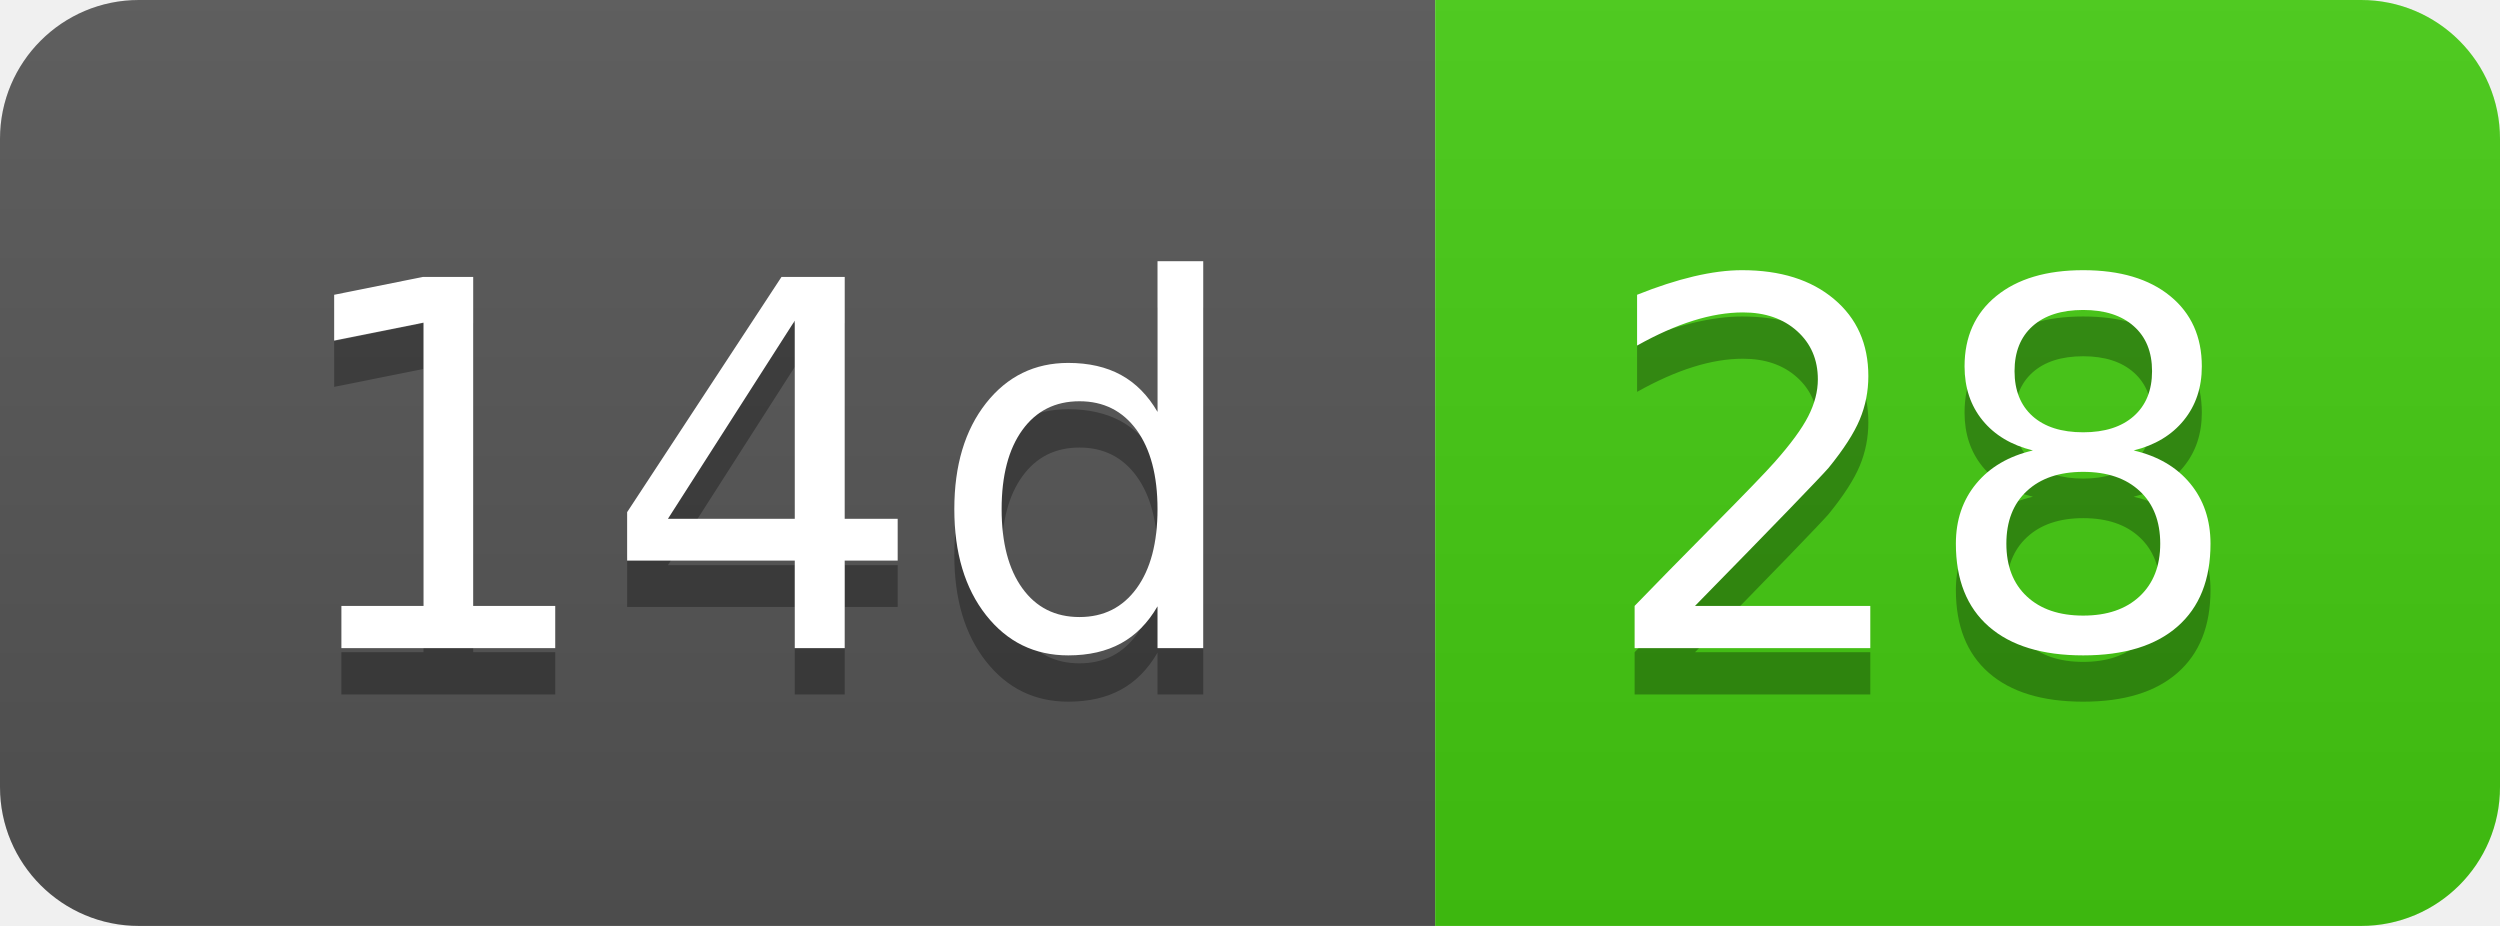
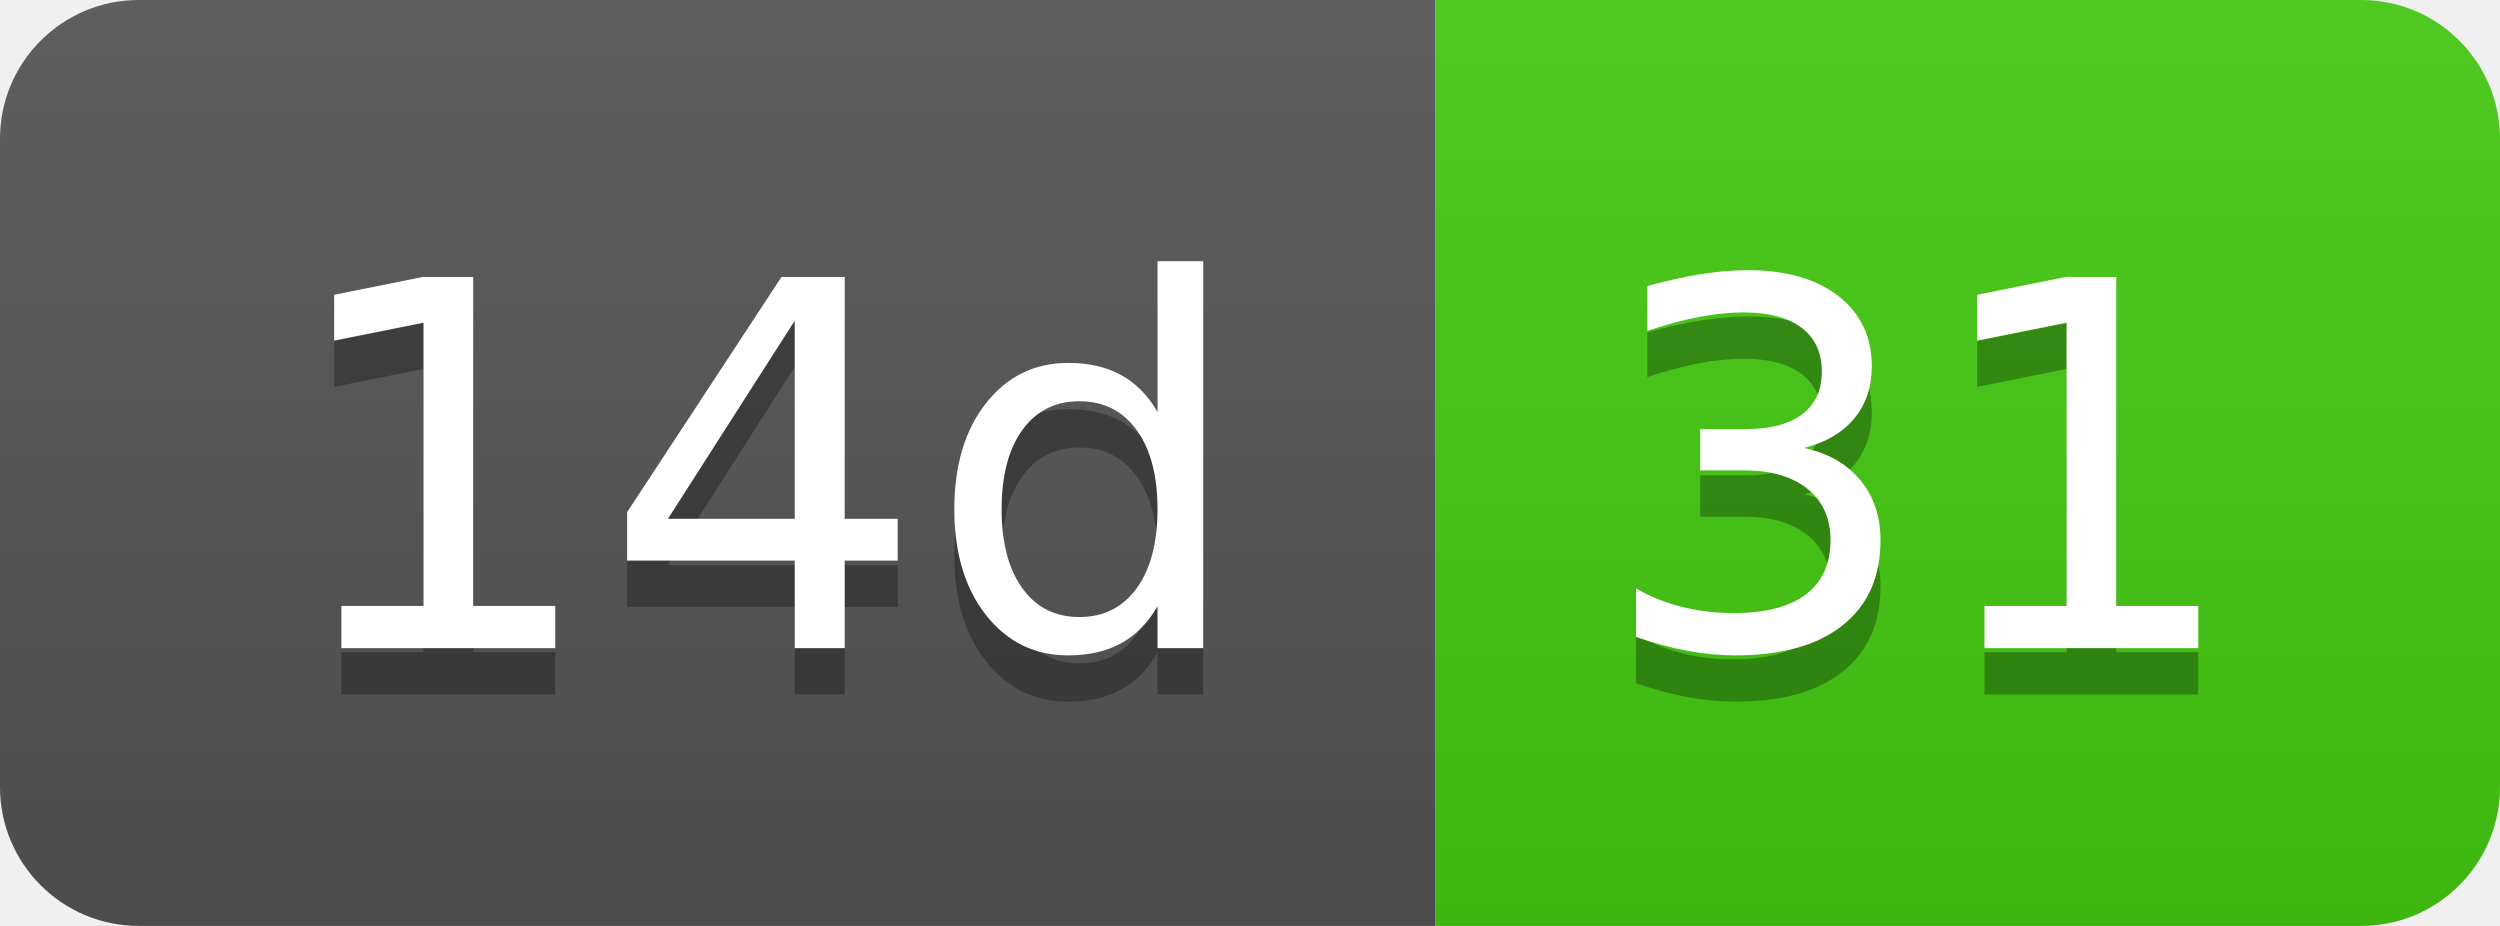
- <svg xmlns="http://www.w3.org/2000/svg" width="54" height="20" role="img" aria-label="14d: 28">
+ <svg xmlns="http://www.w3.org/2000/svg" width="54" height="20" role="img" aria-label="14d: 31">
  <linearGradient id="s" x2="0" y2="100%">
    <stop offset="0" stop-color="#bbb" stop-opacity=".1" />
    <stop offset="1" stop-opacity=".1" />
  </linearGradient>
  <clipPath id="r">
    <rect width="54" height="20" rx="3" fill="#fff" />
  </clipPath>
  <g clip-path="url(#r)">
    <rect width="31" height="20" fill="#555" />
    <rect x="31" width="23" height="20" fill="#4c1" />
    <rect width="54" height="20" fill="url(#s)" />
  </g>
  <g fill="#fff" text-anchor="middle" font-family="Verdana,Geneva,DejaVu Sans,sans-serif" text-rendering="geometricPrecision" font-size="110">
    <text aria-hidden="true" x="165" y="150" fill="#010101" fill-opacity=".3" transform="scale(.1)" textLength="210">14d</text>
    <text x="165" y="140" transform="scale(.1)" fill="#fff" textLength="210">14d</text>
-     <text aria-hidden="true" x="415" y="150" fill="#010101" fill-opacity=".3" transform="scale(.1)" textLength="130">28</text>
-     <text x="415" y="140" transform="scale(.1)" fill="#fff" textLength="130">28</text>
+     <text aria-hidden="true" x="415" y="150" fill="#010101" fill-opacity=".3" transform="scale(.1)" textLength="130">31</text>
+     <text x="415" y="140" transform="scale(.1)" fill="#fff" textLength="130">31</text>
  </g>
</svg>
